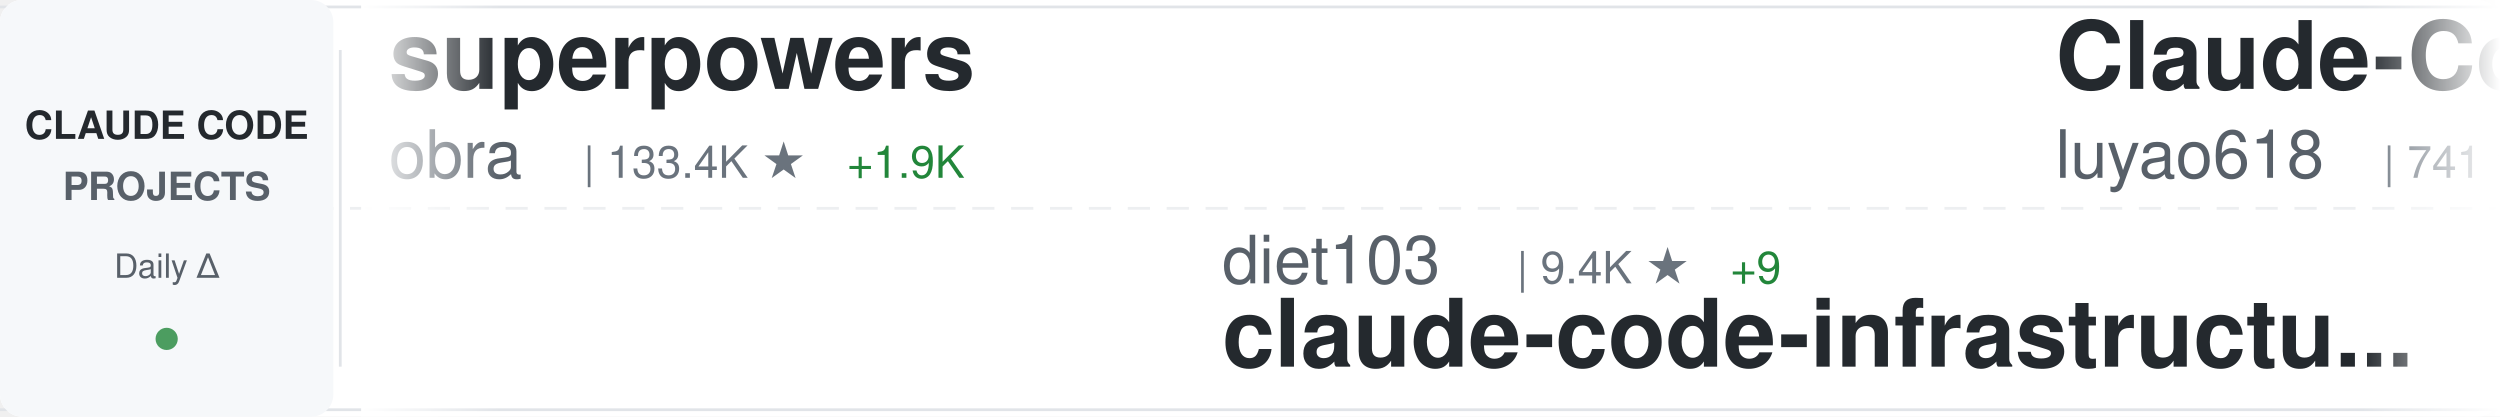
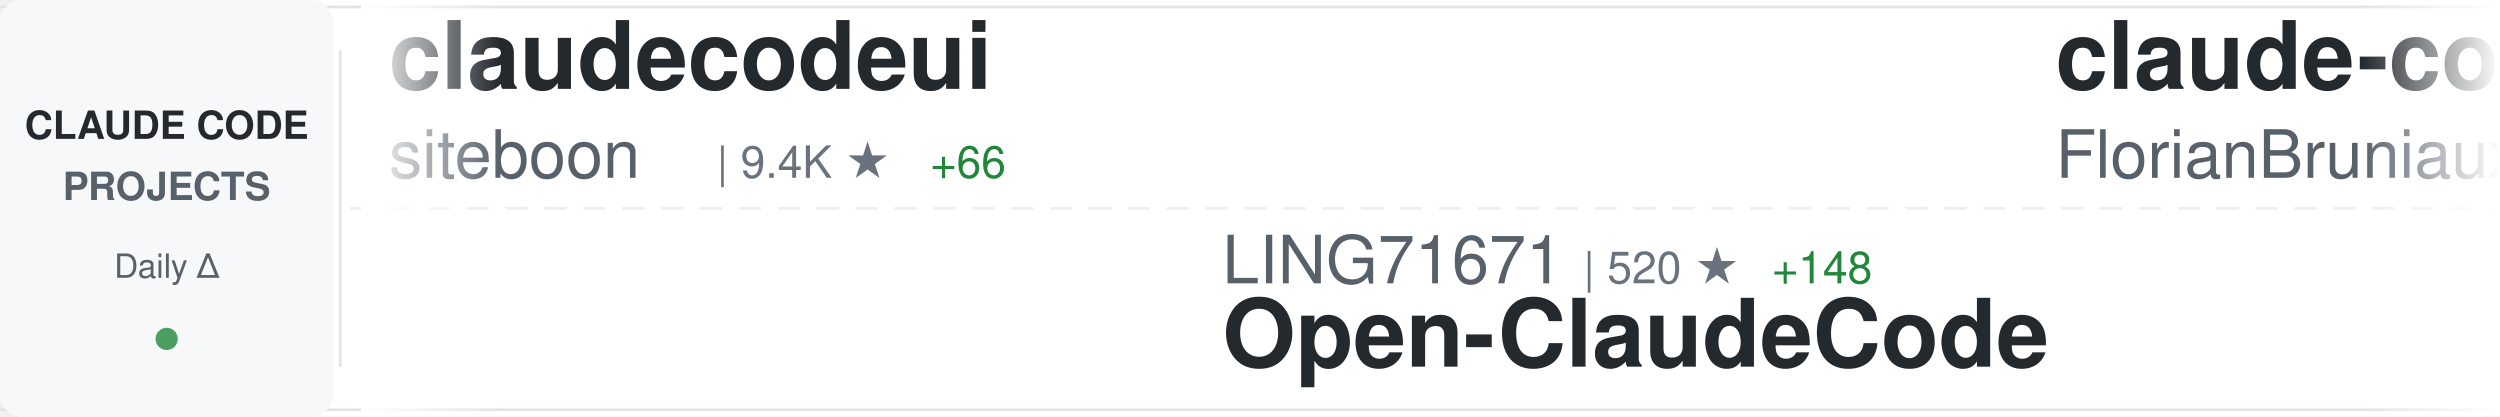
<svg xmlns="http://www.w3.org/2000/svg" width="900" height="150">
  <defs>
    <linearGradient id="awesomeLeftFade" x1="0%" y1="0%" x2="100%" y2="0%">
      <stop offset="0%" style="stop-color:#ffffff;stop-opacity:1" />
      <stop offset="100%" style="stop-color:#ffffff;stop-opacity:0" />
    </linearGradient>
    <linearGradient id="awesomeRightFade" x1="0%" y1="0%" x2="100%" y2="0%">
      <stop offset="0%" style="stop-color:#ffffff;stop-opacity:0" />
      <stop offset="100%" style="stop-color:#ffffff;stop-opacity:1" />
    </linearGradient>
  </defs>
  <rect width="900" height="150" fill="#ffffff" rx="8" />
  <rect x="0" y="2" width="900" height="1" fill="#e1e4e8" />
  <rect x="0" y="147" width="900" height="1" fill="#e1e4e8" />
  <line x1="0" y1="75" x2="900" y2="75" stroke="#e1e4e8" stroke-width="1" stroke-dasharray="8 6" opacity="0.6" />
  <rect x="0" y="0" width="120" height="150" fill="#f6f8fa" rx="8" />
  <text x="60" y="50" font-family="-apple-system, BlinkMacSystemFont, 'Segoe UI', Helvetica, Arial, sans-serif" font-size="14" font-weight="600" fill="#24292e" text-anchor="middle">CLAUDE CODE</text>
  <text x="60" y="72" font-family="-apple-system, BlinkMacSystemFont, 'Segoe UI', Helvetica, Arial, sans-serif" font-size="14" font-weight="600" fill="#586069" text-anchor="middle">PROJECTS</text>
  <text x="60" y="100" font-family="-apple-system, BlinkMacSystemFont, 'Segoe UI', Helvetica, Arial, sans-serif" font-size="12" font-weight="500" fill="#586069" text-anchor="middle">Daily Δ</text>
  <circle cx="60" cy="122" r="4" fill="#22863a" opacity="0.8" />
  <rect x="122" y="18" width="1" height="114" fill="#e1e4e8" />
  <clipPath id="awesomeTickerClip">
    <rect x="130" y="0" width="770" height="150" />
  </clipPath>
  <g clip-path="url(#awesomeTickerClip)">
    <g id="awesomeTickerItems">
      <animateTransform attributeName="transform" attributeType="XML" type="translate" from="0 0" to="-3000 0" dur="54s" repeatCount="indefinite" />
      <g transform="translate(0, 0)">
-         <text x="140" y="32" font-family="-apple-system, BlinkMacSystemFont, 'Segoe UI', Helvetica, Arial, sans-serif" font-size="34" font-weight="600" fill="#24292e">superpowers</text>
-         <text x="140" y="64" font-family="-apple-system, BlinkMacSystemFont, 'Segoe UI', Helvetica, Arial, sans-serif" font-size="24" font-weight="400" fill="#586069">obra</text>
-         <text x="210" y="64" font-family="-apple-system, BlinkMacSystemFont, 'Segoe UI', Helvetica, Arial, sans-serif" font-size="16" font-weight="500" fill="#6a737d">| 133.4K ★</text>
-         <text x="305" y="64" font-family="-apple-system, BlinkMacSystemFont, 'Segoe UI', Helvetica, Arial, sans-serif" font-size="16" font-weight="500" fill="#22863a"> +1.9K</text>
+         <text x="140" y="32" font-family="-apple-system, BlinkMacSystemFont, 'Segoe UI', Helvetica, Arial, sans-serif" font-size="34" font-weight="600" fill="#24292e">claudecodeui</text>
+         <text x="140" y="64" font-family="-apple-system, BlinkMacSystemFont, 'Segoe UI', Helvetica, Arial, sans-serif" font-size="24" font-weight="400" fill="#586069">siteboon</text>
+         <text x="258" y="64" font-family="-apple-system, BlinkMacSystemFont, 'Segoe UI', Helvetica, Arial, sans-serif" font-size="16" font-weight="500" fill="#6a737d">| 9.4K ★</text>
+         <text x="335" y="64" font-family="-apple-system, BlinkMacSystemFont, 'Segoe UI', Helvetica, Arial, sans-serif" font-size="16" font-weight="500" fill="#22863a"> +66</text>
      </g>
      <g transform="translate(300, 0)">
-         <text x="140" y="102" font-family="-apple-system, BlinkMacSystemFont, 'Segoe UI', Helvetica, Arial, sans-serif" font-size="24" font-weight="400" fill="#586069">diet103</text>
-         <text x="246" y="102" font-family="-apple-system, BlinkMacSystemFont, 'Segoe UI', Helvetica, Arial, sans-serif" font-size="16" font-weight="500" fill="#6a737d">| 9.4K ★</text>
-         <text x="323" y="102" font-family="-apple-system, BlinkMacSystemFont, 'Segoe UI', Helvetica, Arial, sans-serif" font-size="16" font-weight="500" fill="#22863a"> +9</text>
-         <text x="140" y="132" font-family="-apple-system, BlinkMacSystemFont, 'Segoe UI', Helvetica, Arial, sans-serif" font-size="34" font-weight="600" fill="#24292e">claude-code-infrastructu...</text>
+         <text x="140" y="102" font-family="-apple-system, BlinkMacSystemFont, 'Segoe UI', Helvetica, Arial, sans-serif" font-size="24" font-weight="400" fill="#586069">LING71671</text>
+         <text x="270" y="102" font-family="-apple-system, BlinkMacSystemFont, 'Segoe UI', Helvetica, Arial, sans-serif" font-size="16" font-weight="500" fill="#6a737d">| 520 ★</text>
+         <text x="338" y="102" font-family="-apple-system, BlinkMacSystemFont, 'Segoe UI', Helvetica, Arial, sans-serif" font-size="16" font-weight="500" fill="#22863a"> +148</text>
+         <text x="140" y="132" font-family="-apple-system, BlinkMacSystemFont, 'Segoe UI', Helvetica, Arial, sans-serif" font-size="34" font-weight="600" fill="#24292e">Open-ClaudeCode</text>
      </g>
      <g transform="translate(600, 0)">
-         <text x="140" y="32" font-family="-apple-system, BlinkMacSystemFont, 'Segoe UI', Helvetica, Arial, sans-serif" font-size="34" font-weight="600" fill="#24292e">Claude-Code-Source-Study</text>
-         <text x="140" y="64" font-family="-apple-system, BlinkMacSystemFont, 'Segoe UI', Helvetica, Arial, sans-serif" font-size="24" font-weight="400" fill="#586069">luyao618</text>
-         <text x="258" y="64" font-family="-apple-system, BlinkMacSystemFont, 'Segoe UI', Helvetica, Arial, sans-serif" font-size="16" font-weight="500" fill="#6a737d">| 741 ★</text>
-         <text x="326" y="64" font-family="-apple-system, BlinkMacSystemFont, 'Segoe UI', Helvetica, Arial, sans-serif" font-size="16" font-weight="500" fill="#22863a"> +739</text>
+         <text x="140" y="32" font-family="-apple-system, BlinkMacSystemFont, 'Segoe UI', Helvetica, Arial, sans-serif" font-size="34" font-weight="600" fill="#24292e">claude-code-ultimate-gui...</text>
+         <text x="140" y="64" font-family="-apple-system, BlinkMacSystemFont, 'Segoe UI', Helvetica, Arial, sans-serif" font-size="24" font-weight="400" fill="#586069">FlorianBruniaux</text>
+         <text x="342" y="64" font-family="-apple-system, BlinkMacSystemFont, 'Segoe UI', Helvetica, Arial, sans-serif" font-size="16" font-weight="500" fill="#6a737d">| 2.8K ★</text>
+         <text x="419" y="64" font-family="-apple-system, BlinkMacSystemFont, 'Segoe UI', Helvetica, Arial, sans-serif" font-size="16" font-weight="500" fill="#22863a"> +68</text>
      </g>
      <g transform="translate(900, 0)">
-         <text x="140" y="102" font-family="-apple-system, BlinkMacSystemFont, 'Segoe UI', Helvetica, Arial, sans-serif" font-size="24" font-weight="400" fill="#586069">pengchengneo</text>
-         <text x="306" y="102" font-family="-apple-system, BlinkMacSystemFont, 'Segoe UI', Helvetica, Arial, sans-serif" font-size="16" font-weight="500" fill="#6a737d">| 899 ★</text>
-         <text x="374" y="102" font-family="-apple-system, BlinkMacSystemFont, 'Segoe UI', Helvetica, Arial, sans-serif" font-size="16" font-weight="500" fill="#22863a"> +58</text>
-         <text x="140" y="132" font-family="-apple-system, BlinkMacSystemFont, 'Segoe UI', Helvetica, Arial, sans-serif" font-size="34" font-weight="600" fill="#24292e">Claude-Code</text>
+         <text x="140" y="102" font-family="-apple-system, BlinkMacSystemFont, 'Segoe UI', Helvetica, Arial, sans-serif" font-size="24" font-weight="400" fill="#586069">rohitg00</text>
+         <text x="258" y="102" font-family="-apple-system, BlinkMacSystemFont, 'Segoe UI', Helvetica, Arial, sans-serif" font-size="16" font-weight="500" fill="#6a737d">| 1.0K ★</text>
+         <text x="335" y="102" font-family="-apple-system, BlinkMacSystemFont, 'Segoe UI', Helvetica, Arial, sans-serif" font-size="16" font-weight="500" fill="#22863a"> +14</text>
+         <text x="140" y="132" font-family="-apple-system, BlinkMacSystemFont, 'Segoe UI', Helvetica, Arial, sans-serif" font-size="34" font-weight="600" fill="#24292e">awesome-claude-code-tool...</text>
      </g>
      <g transform="translate(1200, 0)">
-         <text x="140" y="32" font-family="-apple-system, BlinkMacSystemFont, 'Segoe UI', Helvetica, Arial, sans-serif" font-size="34" font-weight="600" fill="#24292e">Auto-claude-code-researc...</text>
-         <text x="140" y="64" font-family="-apple-system, BlinkMacSystemFont, 'Segoe UI', Helvetica, Arial, sans-serif" font-size="24" font-weight="400" fill="#586069">wanshuiyin</text>
-         <text x="282" y="64" font-family="-apple-system, BlinkMacSystemFont, 'Segoe UI', Helvetica, Arial, sans-serif" font-size="16" font-weight="500" fill="#6a737d">| 5.4K ★</text>
-         <text x="359" y="64" font-family="-apple-system, BlinkMacSystemFont, 'Segoe UI', Helvetica, Arial, sans-serif" font-size="16" font-weight="500" fill="#22863a"> +126</text>
+         <text x="140" y="32" font-family="-apple-system, BlinkMacSystemFont, 'Segoe UI', Helvetica, Arial, sans-serif" font-size="34" font-weight="600" fill="#24292e">Claude-code</text>
+         <text x="140" y="64" font-family="-apple-system, BlinkMacSystemFont, 'Segoe UI', Helvetica, Arial, sans-serif" font-size="24" font-weight="400" fill="#586069">fazxes</text>
+         <text x="234" y="64" font-family="-apple-system, BlinkMacSystemFont, 'Segoe UI', Helvetica, Arial, sans-serif" font-size="16" font-weight="500" fill="#6a737d">| 178 ★</text>
+         <text x="302" y="64" font-family="-apple-system, BlinkMacSystemFont, 'Segoe UI', Helvetica, Arial, sans-serif" font-size="16" font-weight="500" fill="#22863a"> +9</text>
      </g>
      <g transform="translate(1500, 0)">
-         <text x="140" y="102" font-family="-apple-system, BlinkMacSystemFont, 'Segoe UI', Helvetica, Arial, sans-serif" font-size="24" font-weight="400" fill="#586069">kodu-ai</text>
-         <text x="246" y="102" font-family="-apple-system, BlinkMacSystemFont, 'Segoe UI', Helvetica, Arial, sans-serif" font-size="16" font-weight="500" fill="#6a737d">| 5.3K ★</text>
-         <text x="140" y="132" font-family="-apple-system, BlinkMacSystemFont, 'Segoe UI', Helvetica, Arial, sans-serif" font-size="34" font-weight="600" fill="#24292e">claude-coder</text>
+         <text x="140" y="102" font-family="-apple-system, BlinkMacSystemFont, 'Segoe UI', Helvetica, Arial, sans-serif" font-size="24" font-weight="400" fill="#586069">davila7</text>
+         <text x="246" y="102" font-family="-apple-system, BlinkMacSystemFont, 'Segoe UI', Helvetica, Arial, sans-serif" font-size="16" font-weight="500" fill="#6a737d">| 24.1K ★</text>
+         <text x="332" y="102" font-family="-apple-system, BlinkMacSystemFont, 'Segoe UI', Helvetica, Arial, sans-serif" font-size="16" font-weight="500" fill="#22863a"> +57</text>
+         <text x="140" y="132" font-family="-apple-system, BlinkMacSystemFont, 'Segoe UI', Helvetica, Arial, sans-serif" font-size="34" font-weight="600" fill="#24292e">claude-code-templates</text>
      </g>
      <g transform="translate(1800, 0)">
-         <text x="140" y="32" font-family="-apple-system, BlinkMacSystemFont, 'Segoe UI', Helvetica, Arial, sans-serif" font-size="34" font-weight="600" fill="#24292e">claude-code-telegram</text>
-         <text x="140" y="64" font-family="-apple-system, BlinkMacSystemFont, 'Segoe UI', Helvetica, Arial, sans-serif" font-size="24" font-weight="400" fill="#586069">RichardAtCT</text>
-         <text x="294" y="64" font-family="-apple-system, BlinkMacSystemFont, 'Segoe UI', Helvetica, Arial, sans-serif" font-size="16" font-weight="500" fill="#6a737d">| 2.3K ★</text>
-         <text x="371" y="64" font-family="-apple-system, BlinkMacSystemFont, 'Segoe UI', Helvetica, Arial, sans-serif" font-size="16" font-weight="500" fill="#22863a"> +10</text>
+         <text x="140" y="32" font-family="-apple-system, BlinkMacSystemFont, 'Segoe UI', Helvetica, Arial, sans-serif" font-size="34" font-weight="600" fill="#24292e">claw-code-parity</text>
+         <text x="140" y="64" font-family="-apple-system, BlinkMacSystemFont, 'Segoe UI', Helvetica, Arial, sans-serif" font-size="24" font-weight="400" fill="#586069">ultraworkers</text>
+         <text x="306" y="64" font-family="-apple-system, BlinkMacSystemFont, 'Segoe UI', Helvetica, Arial, sans-serif" font-size="16" font-weight="500" fill="#6a737d">| 4.8K ★</text>
+         <text x="383" y="64" font-family="-apple-system, BlinkMacSystemFont, 'Segoe UI', Helvetica, Arial, sans-serif" font-size="16" font-weight="500" fill="#22863a"> +2.9K</text>
      </g>
      <g transform="translate(2100, 0)">
-         <text x="140" y="102" font-family="-apple-system, BlinkMacSystemFont, 'Segoe UI', Helvetica, Arial, sans-serif" font-size="24" font-weight="400" fill="#586069">shanraisshan</text>
-         <text x="306" y="102" font-family="-apple-system, BlinkMacSystemFont, 'Segoe UI', Helvetica, Arial, sans-serif" font-size="16" font-weight="500" fill="#6a737d">| 31.3K ★</text>
-         <text x="392" y="102" font-family="-apple-system, BlinkMacSystemFont, 'Segoe UI', Helvetica, Arial, sans-serif" font-size="16" font-weight="500" fill="#22863a"> +568</text>
-         <text x="140" y="132" font-family="-apple-system, BlinkMacSystemFont, 'Segoe UI', Helvetica, Arial, sans-serif" font-size="34" font-weight="600" fill="#24292e">claude-code-best-practic...</text>
+         <text x="140" y="102" font-family="-apple-system, BlinkMacSystemFont, 'Segoe UI', Helvetica, Arial, sans-serif" font-size="24" font-weight="400" fill="#586069">hangsman</text>
+         <text x="258" y="102" font-family="-apple-system, BlinkMacSystemFont, 'Segoe UI', Helvetica, Arial, sans-serif" font-size="16" font-weight="500" fill="#6a737d">| 706 ★</text>
+         <text x="326" y="102" font-family="-apple-system, BlinkMacSystemFont, 'Segoe UI', Helvetica, Arial, sans-serif" font-size="16" font-weight="500" fill="#22863a"> +32</text>
+         <text x="140" y="132" font-family="-apple-system, BlinkMacSystemFont, 'Segoe UI', Helvetica, Arial, sans-serif" font-size="34" font-weight="600" fill="#24292e">claude-code-source</text>
      </g>
      <g transform="translate(2400, 0)">
-         <text x="140" y="32" font-family="-apple-system, BlinkMacSystemFont, 'Segoe UI', Helvetica, Arial, sans-serif" font-size="34" font-weight="600" fill="#24292e">nanoclaw</text>
-         <text x="140" y="64" font-family="-apple-system, BlinkMacSystemFont, 'Segoe UI', Helvetica, Arial, sans-serif" font-size="24" font-weight="400" fill="#586069">qwibitai</text>
-         <text x="258" y="64" font-family="-apple-system, BlinkMacSystemFont, 'Segoe UI', Helvetica, Arial, sans-serif" font-size="16" font-weight="500" fill="#6a737d">| 26.4K ★</text>
-         <text x="344" y="64" font-family="-apple-system, BlinkMacSystemFont, 'Segoe UI', Helvetica, Arial, sans-serif" font-size="16" font-weight="500" fill="#22863a"> +95</text>
+         <text x="140" y="32" font-family="-apple-system, BlinkMacSystemFont, 'Segoe UI', Helvetica, Arial, sans-serif" font-size="34" font-weight="600" fill="#24292e">claude-code</text>
+         <text x="140" y="64" font-family="-apple-system, BlinkMacSystemFont, 'Segoe UI', Helvetica, Arial, sans-serif" font-size="24" font-weight="400" fill="#586069">VineeTagarwaL-code</text>
+         <text x="378" y="64" font-family="-apple-system, BlinkMacSystemFont, 'Segoe UI', Helvetica, Arial, sans-serif" font-size="16" font-weight="500" fill="#6a737d">| 254 ★</text>
+         <text x="446" y="64" font-family="-apple-system, BlinkMacSystemFont, 'Segoe UI', Helvetica, Arial, sans-serif" font-size="16" font-weight="500" fill="#22863a"> +6</text>
      </g>
      <g transform="translate(2700, 0)">
-         <text x="140" y="102" font-family="-apple-system, BlinkMacSystemFont, 'Segoe UI', Helvetica, Arial, sans-serif" font-size="24" font-weight="400" fill="#586069">Alishahryar1</text>
-         <text x="306" y="102" font-family="-apple-system, BlinkMacSystemFont, 'Segoe UI', Helvetica, Arial, sans-serif" font-size="16" font-weight="500" fill="#6a737d">| 1.4K ★</text>
-         <text x="383" y="102" font-family="-apple-system, BlinkMacSystemFont, 'Segoe UI', Helvetica, Arial, sans-serif" font-size="16" font-weight="500" fill="#22863a"> +58</text>
-         <text x="140" y="132" font-family="-apple-system, BlinkMacSystemFont, 'Segoe UI', Helvetica, Arial, sans-serif" font-size="34" font-weight="600" fill="#24292e">free-claude-code</text>
+         <text x="140" y="102" font-family="-apple-system, BlinkMacSystemFont, 'Segoe UI', Helvetica, Arial, sans-serif" font-size="24" font-weight="400" fill="#586069">pedrohcgs</text>
+         <text x="270" y="102" font-family="-apple-system, BlinkMacSystemFont, 'Segoe UI', Helvetica, Arial, sans-serif" font-size="16" font-weight="500" fill="#6a737d">| 833 ★</text>
+         <text x="338" y="102" font-family="-apple-system, BlinkMacSystemFont, 'Segoe UI', Helvetica, Arial, sans-serif" font-size="16" font-weight="500" fill="#22863a"> +7</text>
+         <text x="140" y="132" font-family="-apple-system, BlinkMacSystemFont, 'Segoe UI', Helvetica, Arial, sans-serif" font-size="34" font-weight="600" fill="#24292e">claude-code-my-workflow</text>
      </g>
      <g transform="translate(3000, 0)">
-         <text x="140" y="32" font-family="-apple-system, BlinkMacSystemFont, 'Segoe UI', Helvetica, Arial, sans-serif" font-size="34" font-weight="600" fill="#24292e">superpowers</text>
-         <text x="140" y="64" font-family="-apple-system, BlinkMacSystemFont, 'Segoe UI', Helvetica, Arial, sans-serif" font-size="24" font-weight="400" fill="#586069">obra</text>
-         <text x="210" y="64" font-family="-apple-system, BlinkMacSystemFont, 'Segoe UI', Helvetica, Arial, sans-serif" font-size="16" font-weight="500" fill="#6a737d">| 133.4K ★</text>
-         <text x="305" y="64" font-family="-apple-system, BlinkMacSystemFont, 'Segoe UI', Helvetica, Arial, sans-serif" font-size="16" font-weight="500" fill="#22863a"> +1.9K</text>
+         <text x="140" y="32" font-family="-apple-system, BlinkMacSystemFont, 'Segoe UI', Helvetica, Arial, sans-serif" font-size="34" font-weight="600" fill="#24292e">claudecodeui</text>
+         <text x="140" y="64" font-family="-apple-system, BlinkMacSystemFont, 'Segoe UI', Helvetica, Arial, sans-serif" font-size="24" font-weight="400" fill="#586069">siteboon</text>
+         <text x="258" y="64" font-family="-apple-system, BlinkMacSystemFont, 'Segoe UI', Helvetica, Arial, sans-serif" font-size="16" font-weight="500" fill="#6a737d">| 9.4K ★</text>
+         <text x="335" y="64" font-family="-apple-system, BlinkMacSystemFont, 'Segoe UI', Helvetica, Arial, sans-serif" font-size="16" font-weight="500" fill="#22863a"> +66</text>
      </g>
      <g transform="translate(3300, 0)">
-         <text x="140" y="102" font-family="-apple-system, BlinkMacSystemFont, 'Segoe UI', Helvetica, Arial, sans-serif" font-size="24" font-weight="400" fill="#586069">diet103</text>
-         <text x="246" y="102" font-family="-apple-system, BlinkMacSystemFont, 'Segoe UI', Helvetica, Arial, sans-serif" font-size="16" font-weight="500" fill="#6a737d">| 9.4K ★</text>
-         <text x="323" y="102" font-family="-apple-system, BlinkMacSystemFont, 'Segoe UI', Helvetica, Arial, sans-serif" font-size="16" font-weight="500" fill="#22863a"> +9</text>
-         <text x="140" y="132" font-family="-apple-system, BlinkMacSystemFont, 'Segoe UI', Helvetica, Arial, sans-serif" font-size="34" font-weight="600" fill="#24292e">claude-code-infrastructu...</text>
+         <text x="140" y="102" font-family="-apple-system, BlinkMacSystemFont, 'Segoe UI', Helvetica, Arial, sans-serif" font-size="24" font-weight="400" fill="#586069">LING71671</text>
+         <text x="270" y="102" font-family="-apple-system, BlinkMacSystemFont, 'Segoe UI', Helvetica, Arial, sans-serif" font-size="16" font-weight="500" fill="#6a737d">| 520 ★</text>
+         <text x="338" y="102" font-family="-apple-system, BlinkMacSystemFont, 'Segoe UI', Helvetica, Arial, sans-serif" font-size="16" font-weight="500" fill="#22863a"> +148</text>
+         <text x="140" y="132" font-family="-apple-system, BlinkMacSystemFont, 'Segoe UI', Helvetica, Arial, sans-serif" font-size="34" font-weight="600" fill="#24292e">Open-ClaudeCode</text>
      </g>
      <g transform="translate(3600, 0)">
-         <text x="140" y="32" font-family="-apple-system, BlinkMacSystemFont, 'Segoe UI', Helvetica, Arial, sans-serif" font-size="34" font-weight="600" fill="#24292e">Claude-Code-Source-Study</text>
-         <text x="140" y="64" font-family="-apple-system, BlinkMacSystemFont, 'Segoe UI', Helvetica, Arial, sans-serif" font-size="24" font-weight="400" fill="#586069">luyao618</text>
-         <text x="258" y="64" font-family="-apple-system, BlinkMacSystemFont, 'Segoe UI', Helvetica, Arial, sans-serif" font-size="16" font-weight="500" fill="#6a737d">| 741 ★</text>
-         <text x="326" y="64" font-family="-apple-system, BlinkMacSystemFont, 'Segoe UI', Helvetica, Arial, sans-serif" font-size="16" font-weight="500" fill="#22863a"> +739</text>
+         <text x="140" y="32" font-family="-apple-system, BlinkMacSystemFont, 'Segoe UI', Helvetica, Arial, sans-serif" font-size="34" font-weight="600" fill="#24292e">claude-code-ultimate-gui...</text>
+         <text x="140" y="64" font-family="-apple-system, BlinkMacSystemFont, 'Segoe UI', Helvetica, Arial, sans-serif" font-size="24" font-weight="400" fill="#586069">FlorianBruniaux</text>
+         <text x="342" y="64" font-family="-apple-system, BlinkMacSystemFont, 'Segoe UI', Helvetica, Arial, sans-serif" font-size="16" font-weight="500" fill="#6a737d">| 2.8K ★</text>
+         <text x="419" y="64" font-family="-apple-system, BlinkMacSystemFont, 'Segoe UI', Helvetica, Arial, sans-serif" font-size="16" font-weight="500" fill="#22863a"> +68</text>
      </g>
      <g transform="translate(3900, 0)">
-         <text x="140" y="102" font-family="-apple-system, BlinkMacSystemFont, 'Segoe UI', Helvetica, Arial, sans-serif" font-size="24" font-weight="400" fill="#586069">pengchengneo</text>
-         <text x="306" y="102" font-family="-apple-system, BlinkMacSystemFont, 'Segoe UI', Helvetica, Arial, sans-serif" font-size="16" font-weight="500" fill="#6a737d">| 899 ★</text>
-         <text x="374" y="102" font-family="-apple-system, BlinkMacSystemFont, 'Segoe UI', Helvetica, Arial, sans-serif" font-size="16" font-weight="500" fill="#22863a"> +58</text>
-         <text x="140" y="132" font-family="-apple-system, BlinkMacSystemFont, 'Segoe UI', Helvetica, Arial, sans-serif" font-size="34" font-weight="600" fill="#24292e">Claude-Code</text>
+         <text x="140" y="102" font-family="-apple-system, BlinkMacSystemFont, 'Segoe UI', Helvetica, Arial, sans-serif" font-size="24" font-weight="400" fill="#586069">rohitg00</text>
+         <text x="258" y="102" font-family="-apple-system, BlinkMacSystemFont, 'Segoe UI', Helvetica, Arial, sans-serif" font-size="16" font-weight="500" fill="#6a737d">| 1.0K ★</text>
+         <text x="335" y="102" font-family="-apple-system, BlinkMacSystemFont, 'Segoe UI', Helvetica, Arial, sans-serif" font-size="16" font-weight="500" fill="#22863a"> +14</text>
+         <text x="140" y="132" font-family="-apple-system, BlinkMacSystemFont, 'Segoe UI', Helvetica, Arial, sans-serif" font-size="34" font-weight="600" fill="#24292e">awesome-claude-code-tool...</text>
      </g>
    </g>
  </g>
  <rect x="130" y="0" width="50" height="150" fill="url(#awesomeLeftFade)" />
  <rect x="850" y="0" width="50" height="150" fill="url(#awesomeRightFade)" />
</svg>
